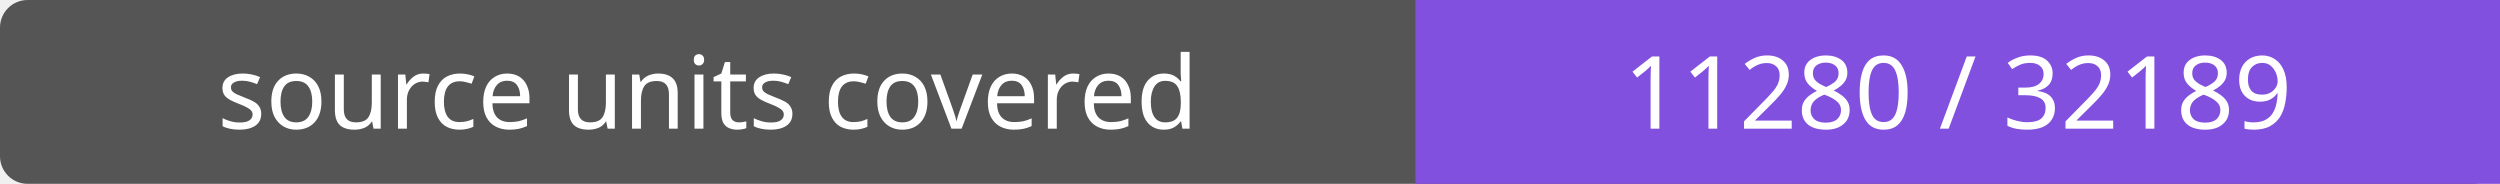
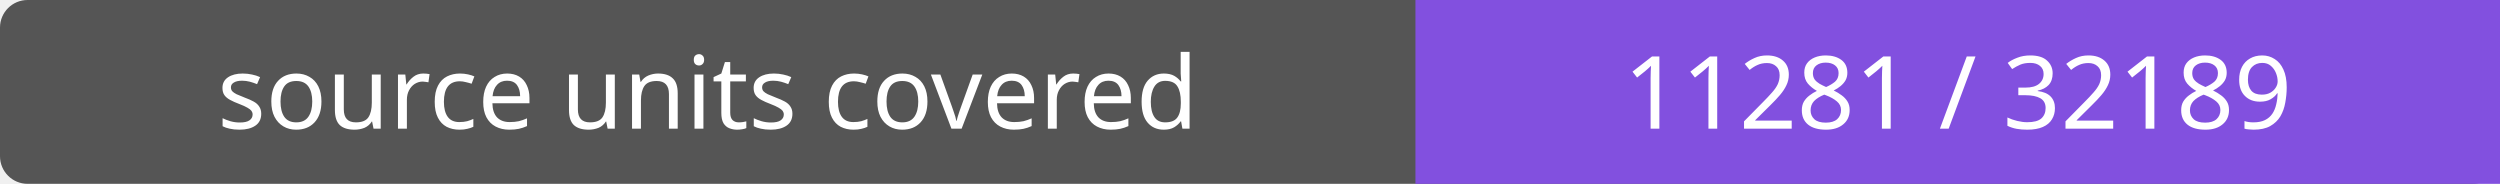
- <svg xmlns="http://www.w3.org/2000/svg" width="272" height="20" role="img" aria-label="source units covered: 11280 / 32189">
+ <svg xmlns="http://www.w3.org/2000/svg" width="272" height="20" role="img" aria-label="source units covered: 11281 / 32189">
  <rect width="272" height="20" rx="3" fill="#555" />
  <path fill="#8250df" d="M154 0h118v20H154z" />
  <g fill="#fff" text-anchor="middle" font-family="Verdana,sans-serif" font-size="11">
    <text x="77.0" y="14">source units covered</text>
-     <text x="213.0" y="14">11280 / 32189</text>
+     <text x="213.0" y="14">11281 / 32189</text>
  </g>
</svg>
